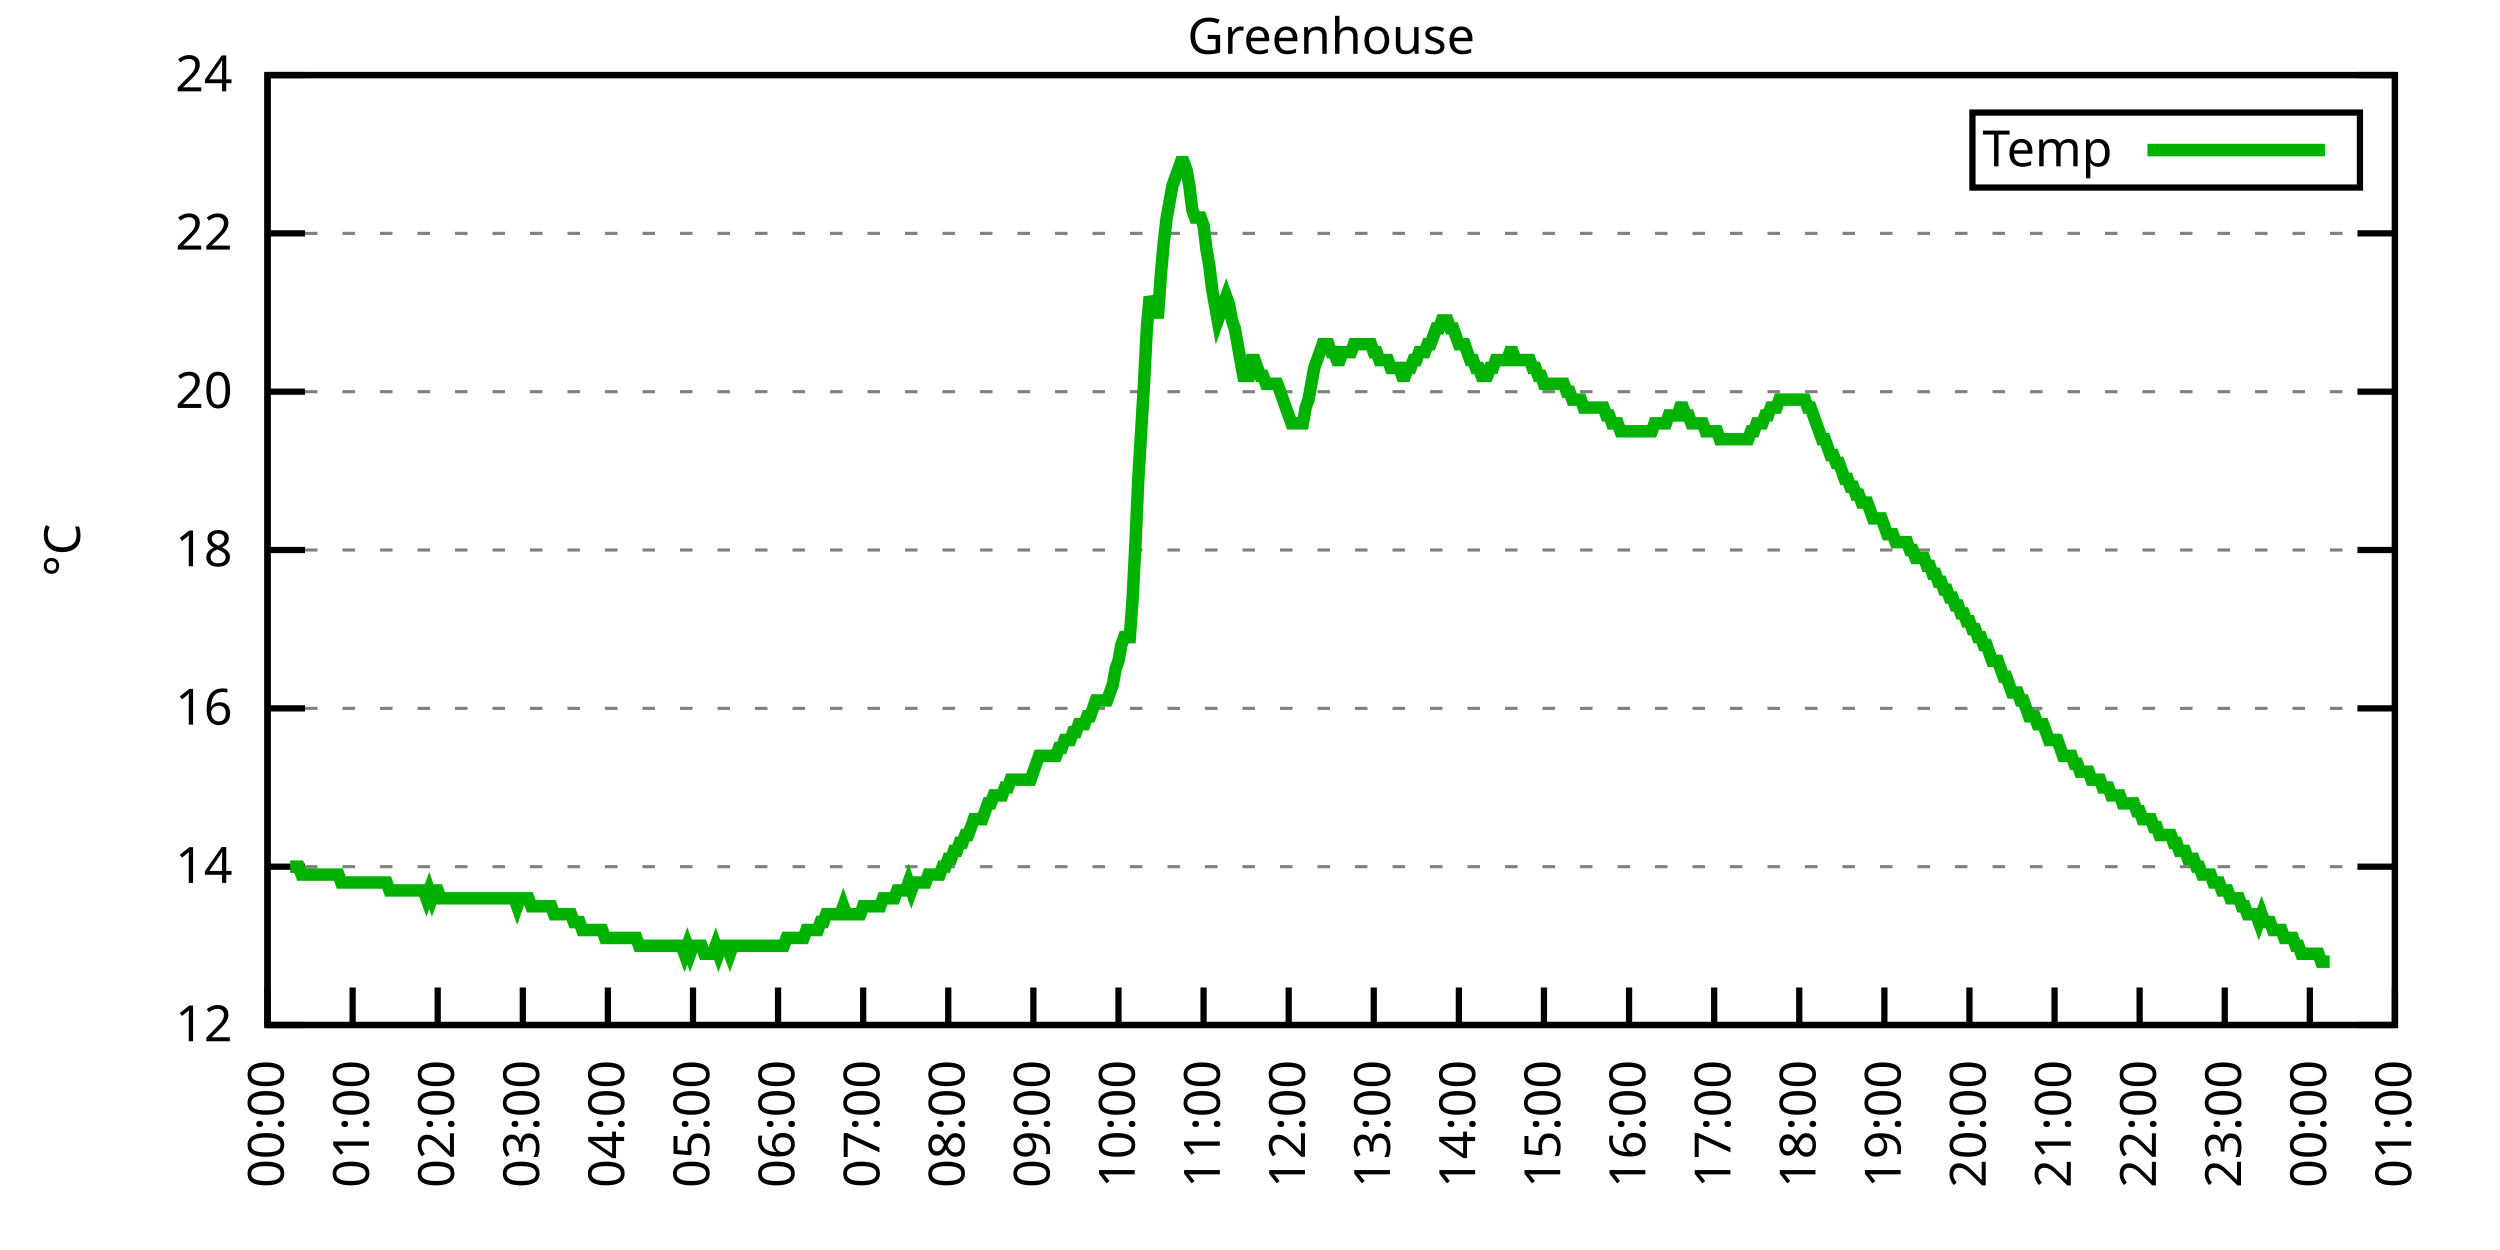
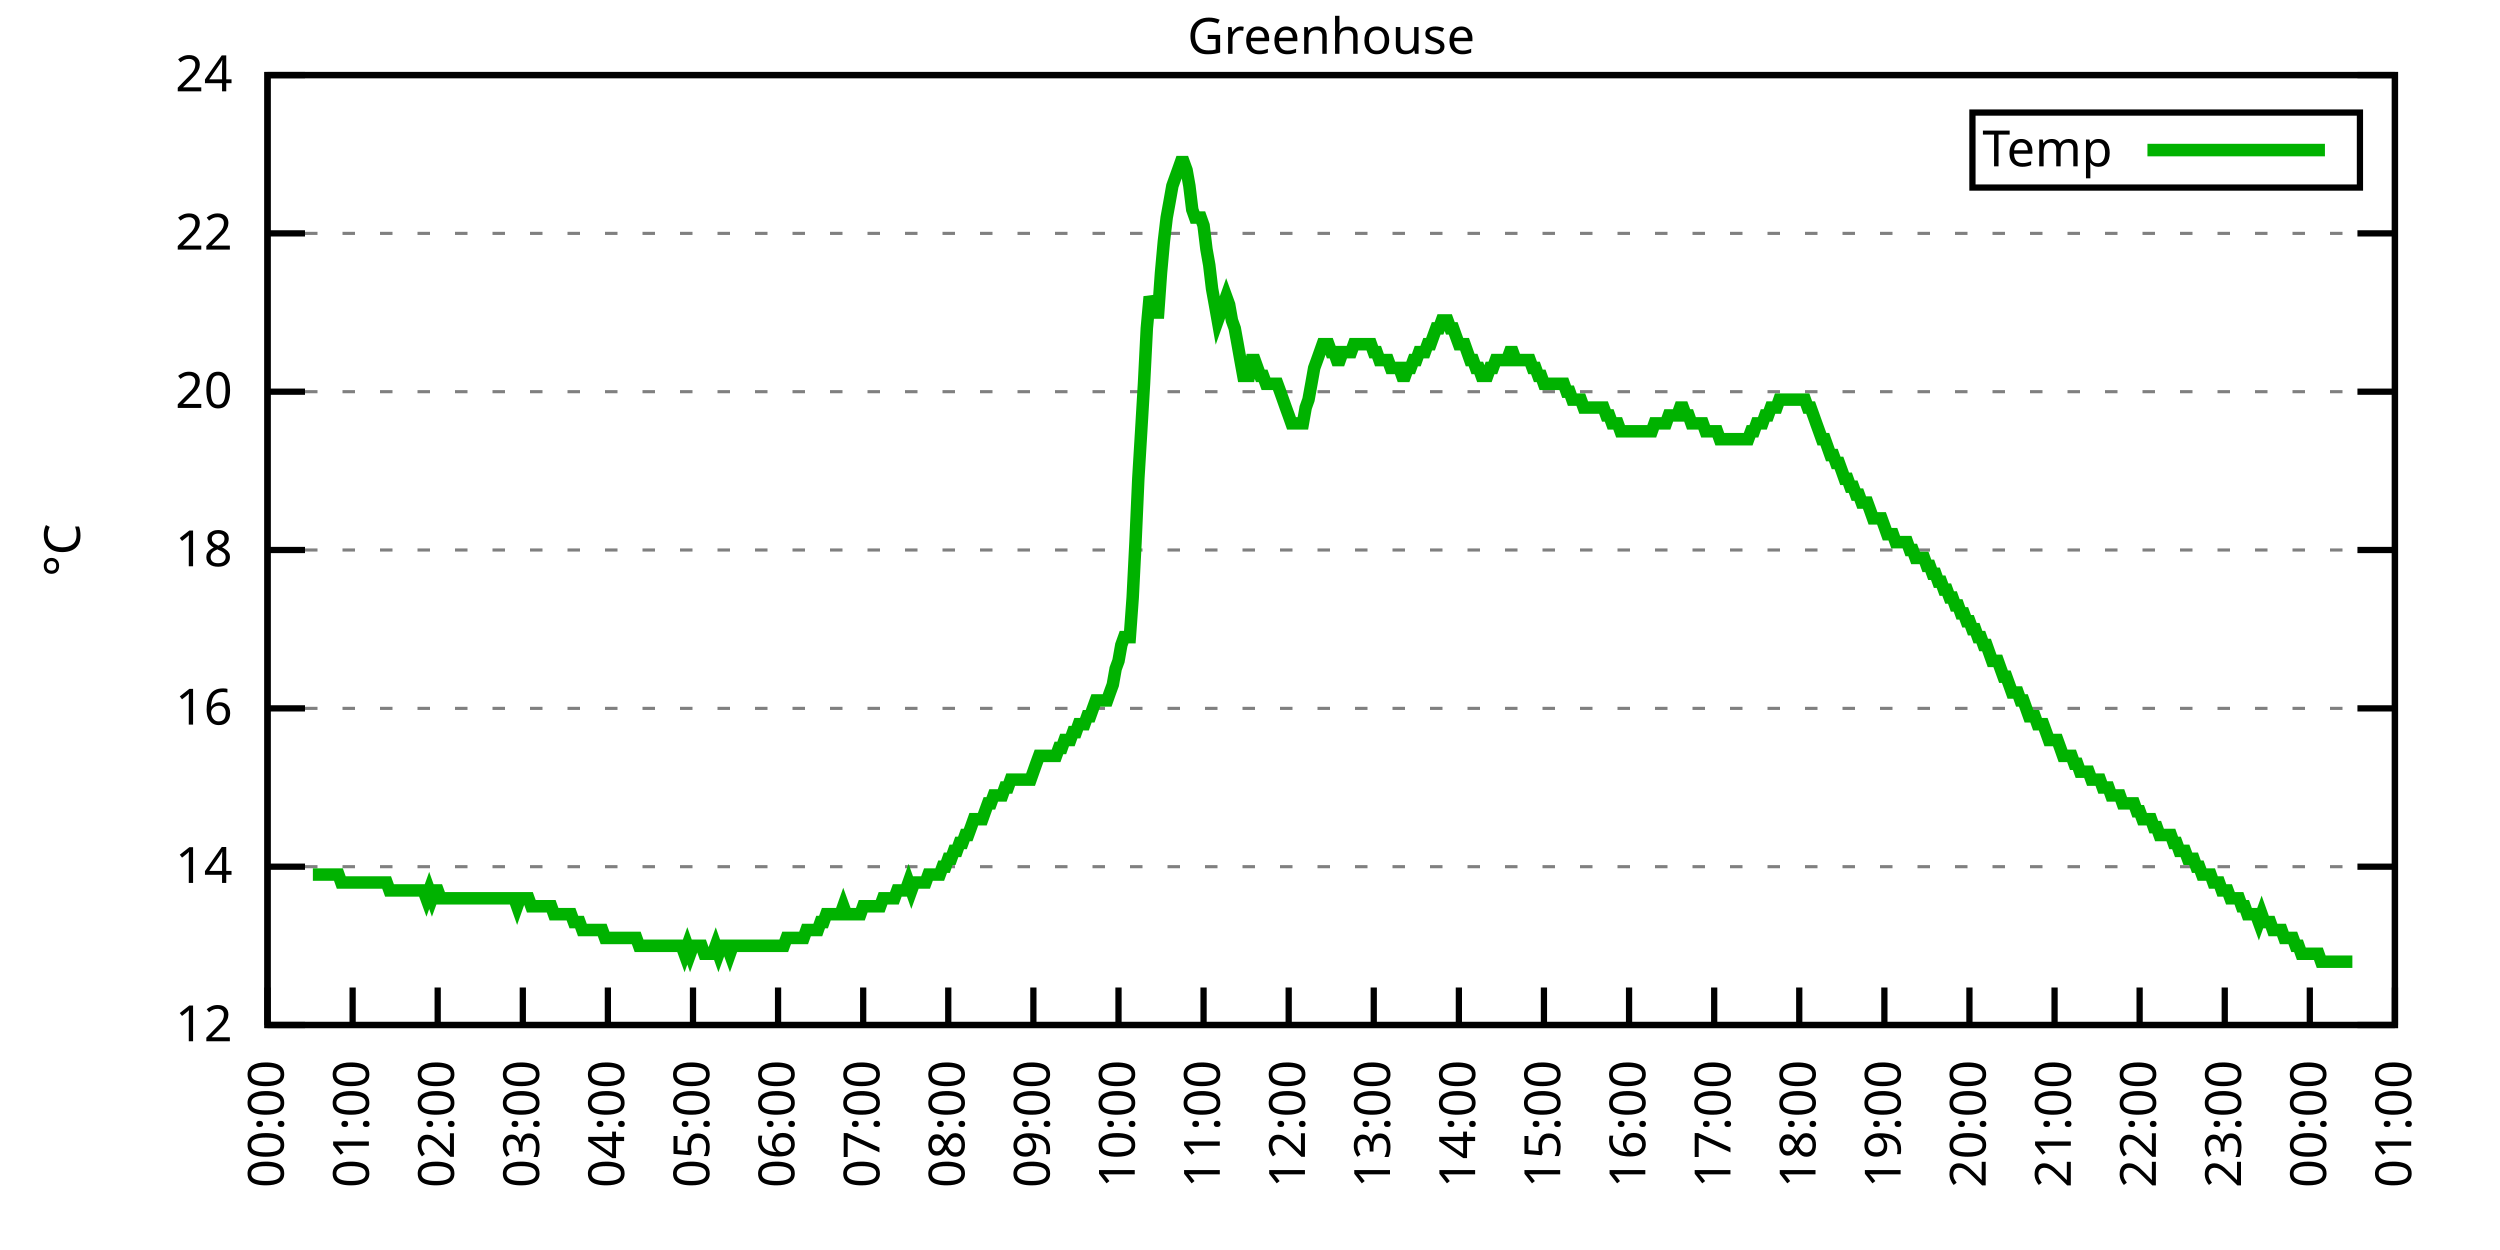
<svg xmlns="http://www.w3.org/2000/svg" xmlns:xlink="http://www.w3.org/1999/xlink" width="400" height="200" viewBox="0 0 400 200">
  <g id="gnuplot_canvas">
    <rect x="0" y="0" width="400" height="200" fill="none" />
    <defs>
      <circle id="gpDot" r="0.5" stroke-width="0.5" stroke="currentColor" />
      <path id="gpPt0" stroke-width="0.333" stroke="currentColor" d="M-1,0 h2 M0,-1 v2" />
      <path id="gpPt1" stroke-width="0.333" stroke="currentColor" d="M-1,-1 L1,1 M1,-1 L-1,1" />
      <path id="gpPt2" stroke-width="0.333" stroke="currentColor" d="M-1,0 L1,0 M0,-1 L0,1 M-1,-1 L1,1 M-1,1 L1,-1" />
      <rect id="gpPt3" stroke-width="0.333" stroke="currentColor" x="-1" y="-1" width="2" height="2" />
      <rect id="gpPt4" stroke-width="0.333" stroke="currentColor" fill="currentColor" x="-1" y="-1" width="2" height="2" />
      <circle id="gpPt5" stroke-width="0.333" stroke="currentColor" cx="0" cy="0" r="1" />
      <use xlink:href="#gpPt5" id="gpPt6" fill="currentColor" stroke="none" />
      <path id="gpPt7" stroke-width="0.333" stroke="currentColor" d="M0,-1.33 L-1.33,0.67 L1.33,0.67 z" />
      <use xlink:href="#gpPt7" id="gpPt8" fill="currentColor" stroke="none" />
      <use xlink:href="#gpPt7" id="gpPt9" stroke="currentColor" transform="rotate(180)" />
      <use xlink:href="#gpPt9" id="gpPt10" fill="currentColor" stroke="none" />
      <use xlink:href="#gpPt3" id="gpPt11" stroke="currentColor" transform="rotate(45)" />
      <use xlink:href="#gpPt11" id="gpPt12" fill="currentColor" stroke="none" />
      <path id="gpPt13" stroke-width="0.333" stroke="currentColor" d="M0,1.330 L1.265,0.411 L0.782,-1.067 L-0.782,-1.076 L-1.265,0.411 z" />
      <use xlink:href="#gpPt13" id="gpPt14" fill="currentColor" stroke="none" />
      <filter id="textbox" filterUnits="objectBoundingBox" x="0" y="0" height="1" width="1">
        <feFlood flood-color="white" flood-opacity="1" result="bgnd" />
        <feComposite in="SourceGraphic" in2="bgnd" operator="atop" />
      </filter>
      <filter id="greybox" filterUnits="objectBoundingBox" x="0" y="0" height="1" width="1">
        <feFlood flood-color="lightgrey" flood-opacity="1" result="grey" />
        <feComposite in="SourceGraphic" in2="grey" operator="atop" />
      </filter>
    </defs>
    <g fill="none" color="white" stroke="currentColor" stroke-width="1.00" stroke-linecap="butt" stroke-linejoin="miter">
</g>
    <g fill="none" color="black" stroke="currentColor" stroke-width="1.00" stroke-linecap="butt" stroke-linejoin="miter">
      <g stroke="none" shape-rendering="crispEdges">
        <polygon fill="rgb(255, 255, 255)" points="42.80,164.00 383.18,164.00 383.18,12.02 42.80,12.02 " />
      </g>
    </g>
    <g fill="none" color="black" stroke="currentColor" stroke-width="1.00" stroke-linecap="butt" stroke-linejoin="miter">
</g>
    <g fill="none" color="black" stroke="black" stroke-width="0.50" stroke-linecap="butt" stroke-linejoin="miter">
</g>
    <g fill="none" color="gray" stroke="currentColor" stroke-width="0.50" stroke-linecap="butt" stroke-linejoin="miter">
      <path stroke="gray" stroke-dasharray="2,4" class="gridline" d="M42.80,164.00 L383.19,164.00  " />
    </g>
    <g fill="none" color="gray" stroke="gray" stroke-width="1.00" stroke-linecap="butt" stroke-linejoin="miter">
</g>
    <g fill="none" color="black" stroke="currentColor" stroke-width="1.00" stroke-linecap="butt" stroke-linejoin="miter">
      <path stroke="black" d="M42.80,164.00 L48.80,164.00 M383.19,164.00 L377.19,164.00  " />
      <g transform="translate(37.20,166.60)" stroke="none" fill="black" font-family="Sans" font-size="8.00" text-anchor="end">
        <text>
          <tspan font-family="Sans"> 12</tspan>
        </text>
      </g>
    </g>
    <g fill="none" color="black" stroke="currentColor" stroke-width="1.00" stroke-linecap="butt" stroke-linejoin="miter">
</g>
    <g fill="none" color="black" stroke="black" stroke-width="0.50" stroke-linecap="butt" stroke-linejoin="miter">
</g>
    <g fill="none" color="gray" stroke="currentColor" stroke-width="0.50" stroke-linecap="butt" stroke-linejoin="miter">
      <path stroke="gray" stroke-dasharray="2,4" class="gridline" d="M42.80,138.67 L383.19,138.67  " />
    </g>
    <g fill="none" color="gray" stroke="gray" stroke-width="1.00" stroke-linecap="butt" stroke-linejoin="miter">
</g>
    <g fill="none" color="black" stroke="currentColor" stroke-width="1.00" stroke-linecap="butt" stroke-linejoin="miter">
      <path stroke="black" d="M42.80,138.67 L48.80,138.67 M383.19,138.67 L377.19,138.67  " />
      <g transform="translate(37.20,141.27)" stroke="none" fill="black" font-family="Sans" font-size="8.00" text-anchor="end">
        <text>
          <tspan font-family="Sans"> 14</tspan>
        </text>
      </g>
    </g>
    <g fill="none" color="black" stroke="currentColor" stroke-width="1.00" stroke-linecap="butt" stroke-linejoin="miter">
</g>
    <g fill="none" color="black" stroke="black" stroke-width="0.50" stroke-linecap="butt" stroke-linejoin="miter">
</g>
    <g fill="none" color="gray" stroke="currentColor" stroke-width="0.50" stroke-linecap="butt" stroke-linejoin="miter">
      <path stroke="gray" stroke-dasharray="2,4" class="gridline" d="M42.80,113.34 L383.19,113.34  " />
    </g>
    <g fill="none" color="gray" stroke="gray" stroke-width="1.00" stroke-linecap="butt" stroke-linejoin="miter">
</g>
    <g fill="none" color="black" stroke="currentColor" stroke-width="1.00" stroke-linecap="butt" stroke-linejoin="miter">
      <path stroke="black" d="M42.80,113.34 L48.80,113.34 M383.19,113.34 L377.19,113.34  " />
      <g transform="translate(37.20,115.94)" stroke="none" fill="black" font-family="Sans" font-size="8.00" text-anchor="end">
        <text>
          <tspan font-family="Sans"> 16</tspan>
        </text>
      </g>
    </g>
    <g fill="none" color="black" stroke="currentColor" stroke-width="1.00" stroke-linecap="butt" stroke-linejoin="miter">
</g>
    <g fill="none" color="black" stroke="black" stroke-width="0.50" stroke-linecap="butt" stroke-linejoin="miter">
</g>
    <g fill="none" color="gray" stroke="currentColor" stroke-width="0.50" stroke-linecap="butt" stroke-linejoin="miter">
      <path stroke="gray" stroke-dasharray="2,4" class="gridline" d="M42.80,88.00 L383.19,88.00  " />
    </g>
    <g fill="none" color="gray" stroke="gray" stroke-width="1.00" stroke-linecap="butt" stroke-linejoin="miter">
</g>
    <g fill="none" color="black" stroke="currentColor" stroke-width="1.00" stroke-linecap="butt" stroke-linejoin="miter">
      <path stroke="black" d="M42.80,88.00 L48.80,88.00 M383.19,88.00 L377.19,88.00  " />
      <g transform="translate(37.20,90.60)" stroke="none" fill="black" font-family="Sans" font-size="8.00" text-anchor="end">
        <text>
          <tspan font-family="Sans"> 18</tspan>
        </text>
      </g>
    </g>
    <g fill="none" color="black" stroke="currentColor" stroke-width="1.00" stroke-linecap="butt" stroke-linejoin="miter">
</g>
    <g fill="none" color="black" stroke="black" stroke-width="0.50" stroke-linecap="butt" stroke-linejoin="miter">
</g>
    <g fill="none" color="gray" stroke="currentColor" stroke-width="0.50" stroke-linecap="butt" stroke-linejoin="miter">
      <path stroke="gray" stroke-dasharray="2,4" class="gridline" d="M42.80,62.67 L383.19,62.67  " />
    </g>
    <g fill="none" color="gray" stroke="gray" stroke-width="1.00" stroke-linecap="butt" stroke-linejoin="miter">
</g>
    <g fill="none" color="black" stroke="currentColor" stroke-width="1.00" stroke-linecap="butt" stroke-linejoin="miter">
      <path stroke="black" d="M42.80,62.67 L48.80,62.67 M383.19,62.67 L377.19,62.67  " />
      <g transform="translate(37.20,65.27)" stroke="none" fill="black" font-family="Sans" font-size="8.00" text-anchor="end">
        <text>
          <tspan font-family="Sans"> 20</tspan>
        </text>
      </g>
    </g>
    <g fill="none" color="black" stroke="currentColor" stroke-width="1.00" stroke-linecap="butt" stroke-linejoin="miter">
</g>
    <g fill="none" color="black" stroke="black" stroke-width="0.50" stroke-linecap="butt" stroke-linejoin="miter">
</g>
    <g fill="none" color="gray" stroke="currentColor" stroke-width="0.50" stroke-linecap="butt" stroke-linejoin="miter">
      <path stroke="gray" stroke-dasharray="2,4" class="gridline" d="M42.80,37.34 L383.19,37.34  " />
    </g>
    <g fill="none" color="gray" stroke="gray" stroke-width="1.00" stroke-linecap="butt" stroke-linejoin="miter">
</g>
    <g fill="none" color="black" stroke="currentColor" stroke-width="1.00" stroke-linecap="butt" stroke-linejoin="miter">
      <path stroke="black" d="M42.80,37.34 L48.80,37.34 M383.19,37.34 L377.19,37.34  " />
      <g transform="translate(37.20,39.94)" stroke="none" fill="black" font-family="Sans" font-size="8.00" text-anchor="end">
        <text>
          <tspan font-family="Sans"> 22</tspan>
        </text>
      </g>
    </g>
    <g fill="none" color="black" stroke="currentColor" stroke-width="1.00" stroke-linecap="butt" stroke-linejoin="miter">
</g>
    <g fill="none" color="black" stroke="black" stroke-width="0.50" stroke-linecap="butt" stroke-linejoin="miter">
</g>
    <g fill="none" color="gray" stroke="currentColor" stroke-width="0.50" stroke-linecap="butt" stroke-linejoin="miter">
      <path stroke="gray" stroke-dasharray="2,4" class="gridline" d="M42.80,12.01 L383.19,12.01  " />
    </g>
    <g fill="none" color="gray" stroke="gray" stroke-width="1.00" stroke-linecap="butt" stroke-linejoin="miter">
</g>
    <g fill="none" color="black" stroke="currentColor" stroke-width="1.00" stroke-linecap="butt" stroke-linejoin="miter">
      <path stroke="black" d="M42.80,12.01 L48.80,12.01 M383.19,12.01 L377.19,12.01  " />
      <g transform="translate(37.20,14.61)" stroke="none" fill="black" font-family="Sans" font-size="8.00" text-anchor="end">
        <text>
          <tspan font-family="Sans"> 24</tspan>
        </text>
      </g>
    </g>
    <g fill="none" color="black" stroke="currentColor" stroke-width="1.00" stroke-linecap="butt" stroke-linejoin="miter">
      <path stroke="black" d="M42.80,164.00 L42.80,158.00  " />
      <g transform="translate(45.40,169.60) rotate(270.00)" stroke="none" fill="black" font-family="Sans" font-size="8.00" text-anchor="end">
        <text>
          <tspan font-family="Sans">00:00</tspan>
        </text>
      </g>
    </g>
    <g fill="none" color="black" stroke="currentColor" stroke-width="1.00" stroke-linecap="butt" stroke-linejoin="miter">
      <path stroke="black" d="M56.42,164.00 L56.42,158.00  " />
      <g transform="translate(59.02,169.60) rotate(270.00)" stroke="none" fill="black" font-family="Sans" font-size="8.00" text-anchor="end">
        <text>
          <tspan font-family="Sans">01:00</tspan>
        </text>
      </g>
    </g>
    <g fill="none" color="black" stroke="currentColor" stroke-width="1.00" stroke-linecap="butt" stroke-linejoin="miter">
      <path stroke="black" d="M70.03,164.00 L70.03,158.00  " />
      <g transform="translate(72.63,169.60) rotate(270.00)" stroke="none" fill="black" font-family="Sans" font-size="8.00" text-anchor="end">
        <text>
          <tspan font-family="Sans">02:00</tspan>
        </text>
      </g>
    </g>
    <g fill="none" color="black" stroke="currentColor" stroke-width="1.00" stroke-linecap="butt" stroke-linejoin="miter">
      <path stroke="black" d="M83.65,164.00 L83.65,158.00  " />
      <g transform="translate(86.25,169.60) rotate(270.00)" stroke="none" fill="black" font-family="Sans" font-size="8.00" text-anchor="end">
        <text>
          <tspan font-family="Sans">03:00</tspan>
        </text>
      </g>
    </g>
    <g fill="none" color="black" stroke="currentColor" stroke-width="1.00" stroke-linecap="butt" stroke-linejoin="miter">
      <path stroke="black" d="M97.26,164.00 L97.26,158.00  " />
      <g transform="translate(99.86,169.60) rotate(270.00)" stroke="none" fill="black" font-family="Sans" font-size="8.00" text-anchor="end">
        <text>
          <tspan font-family="Sans">04:00</tspan>
        </text>
      </g>
    </g>
    <g fill="none" color="black" stroke="currentColor" stroke-width="1.00" stroke-linecap="butt" stroke-linejoin="miter">
      <path stroke="black" d="M110.88,164.00 L110.88,158.00  " />
      <g transform="translate(113.48,169.60) rotate(270.00)" stroke="none" fill="black" font-family="Sans" font-size="8.00" text-anchor="end">
        <text>
          <tspan font-family="Sans">05:00</tspan>
        </text>
      </g>
    </g>
    <g fill="none" color="black" stroke="currentColor" stroke-width="1.00" stroke-linecap="butt" stroke-linejoin="miter">
      <path stroke="black" d="M124.49,164.00 L124.49,158.00  " />
      <g transform="translate(127.09,169.60) rotate(270.00)" stroke="none" fill="black" font-family="Sans" font-size="8.00" text-anchor="end">
        <text>
          <tspan font-family="Sans">06:00</tspan>
        </text>
      </g>
    </g>
    <g fill="none" color="black" stroke="currentColor" stroke-width="1.00" stroke-linecap="butt" stroke-linejoin="miter">
      <path stroke="black" d="M138.11,164.00 L138.11,158.00  " />
      <g transform="translate(140.71,169.60) rotate(270.00)" stroke="none" fill="black" font-family="Sans" font-size="8.00" text-anchor="end">
        <text>
          <tspan font-family="Sans">07:00</tspan>
        </text>
      </g>
    </g>
    <g fill="none" color="black" stroke="currentColor" stroke-width="1.00" stroke-linecap="butt" stroke-linejoin="miter">
      <path stroke="black" d="M151.72,164.00 L151.72,158.00  " />
      <g transform="translate(154.32,169.60) rotate(270.00)" stroke="none" fill="black" font-family="Sans" font-size="8.00" text-anchor="end">
        <text>
          <tspan font-family="Sans">08:00</tspan>
        </text>
      </g>
    </g>
    <g fill="none" color="black" stroke="currentColor" stroke-width="1.00" stroke-linecap="butt" stroke-linejoin="miter">
      <path stroke="black" d="M165.34,164.00 L165.34,158.00  " />
      <g transform="translate(167.94,169.60) rotate(270.00)" stroke="none" fill="black" font-family="Sans" font-size="8.00" text-anchor="end">
        <text>
          <tspan font-family="Sans">09:00</tspan>
        </text>
      </g>
    </g>
    <g fill="none" color="black" stroke="currentColor" stroke-width="1.00" stroke-linecap="butt" stroke-linejoin="miter">
      <path stroke="black" d="M178.96,164.00 L178.96,158.00  " />
      <g transform="translate(181.56,169.60) rotate(270.00)" stroke="none" fill="black" font-family="Sans" font-size="8.00" text-anchor="end">
        <text>
          <tspan font-family="Sans">10:00</tspan>
        </text>
      </g>
    </g>
    <g fill="none" color="black" stroke="currentColor" stroke-width="1.00" stroke-linecap="butt" stroke-linejoin="miter">
      <path stroke="black" d="M192.57,164.00 L192.57,158.00  " />
      <g transform="translate(195.17,169.60) rotate(270.00)" stroke="none" fill="black" font-family="Sans" font-size="8.00" text-anchor="end">
        <text>
          <tspan font-family="Sans">11:00</tspan>
        </text>
      </g>
    </g>
    <g fill="none" color="black" stroke="currentColor" stroke-width="1.00" stroke-linecap="butt" stroke-linejoin="miter">
      <path stroke="black" d="M206.19,164.00 L206.19,158.00  " />
      <g transform="translate(208.79,169.60) rotate(270.00)" stroke="none" fill="black" font-family="Sans" font-size="8.00" text-anchor="end">
        <text>
          <tspan font-family="Sans">12:00</tspan>
        </text>
      </g>
    </g>
    <g fill="none" color="black" stroke="currentColor" stroke-width="1.00" stroke-linecap="butt" stroke-linejoin="miter">
      <path stroke="black" d="M219.80,164.00 L219.80,158.00  " />
      <g transform="translate(222.40,169.60) rotate(270.00)" stroke="none" fill="black" font-family="Sans" font-size="8.00" text-anchor="end">
        <text>
          <tspan font-family="Sans">13:00</tspan>
        </text>
      </g>
    </g>
    <g fill="none" color="black" stroke="currentColor" stroke-width="1.00" stroke-linecap="butt" stroke-linejoin="miter">
      <path stroke="black" d="M233.42,164.00 L233.42,158.00  " />
      <g transform="translate(236.02,169.60) rotate(270.00)" stroke="none" fill="black" font-family="Sans" font-size="8.00" text-anchor="end">
        <text>
          <tspan font-family="Sans">14:00</tspan>
        </text>
      </g>
    </g>
    <g fill="none" color="black" stroke="currentColor" stroke-width="1.00" stroke-linecap="butt" stroke-linejoin="miter">
      <path stroke="black" d="M247.03,164.00 L247.03,158.00  " />
      <g transform="translate(249.63,169.60) rotate(270.00)" stroke="none" fill="black" font-family="Sans" font-size="8.00" text-anchor="end">
        <text>
          <tspan font-family="Sans">15:00</tspan>
        </text>
      </g>
    </g>
    <g fill="none" color="black" stroke="currentColor" stroke-width="1.00" stroke-linecap="butt" stroke-linejoin="miter">
      <path stroke="black" d="M260.65,164.00 L260.65,158.00  " />
      <g transform="translate(263.25,169.60) rotate(270.00)" stroke="none" fill="black" font-family="Sans" font-size="8.00" text-anchor="end">
        <text>
          <tspan font-family="Sans">16:00</tspan>
        </text>
      </g>
    </g>
    <g fill="none" color="black" stroke="currentColor" stroke-width="1.00" stroke-linecap="butt" stroke-linejoin="miter">
      <path stroke="black" d="M274.27,164.00 L274.27,158.00  " />
      <g transform="translate(276.87,169.60) rotate(270.00)" stroke="none" fill="black" font-family="Sans" font-size="8.00" text-anchor="end">
        <text>
          <tspan font-family="Sans">17:00</tspan>
        </text>
      </g>
    </g>
    <g fill="none" color="black" stroke="currentColor" stroke-width="1.00" stroke-linecap="butt" stroke-linejoin="miter">
      <path stroke="black" d="M287.88,164.00 L287.88,158.00  " />
      <g transform="translate(290.48,169.60) rotate(270.00)" stroke="none" fill="black" font-family="Sans" font-size="8.00" text-anchor="end">
        <text>
          <tspan font-family="Sans">18:00</tspan>
        </text>
      </g>
    </g>
    <g fill="none" color="black" stroke="currentColor" stroke-width="1.00" stroke-linecap="butt" stroke-linejoin="miter">
      <path stroke="black" d="M301.50,164.00 L301.50,158.00  " />
      <g transform="translate(304.10,169.60) rotate(270.00)" stroke="none" fill="black" font-family="Sans" font-size="8.00" text-anchor="end">
        <text>
          <tspan font-family="Sans">19:00</tspan>
        </text>
      </g>
    </g>
    <g fill="none" color="black" stroke="currentColor" stroke-width="1.00" stroke-linecap="butt" stroke-linejoin="miter">
      <path stroke="black" d="M315.11,164.00 L315.11,158.00  " />
      <g transform="translate(317.71,169.60) rotate(270.00)" stroke="none" fill="black" font-family="Sans" font-size="8.00" text-anchor="end">
        <text>
          <tspan font-family="Sans">20:00</tspan>
        </text>
      </g>
    </g>
    <g fill="none" color="black" stroke="currentColor" stroke-width="1.00" stroke-linecap="butt" stroke-linejoin="miter">
      <path stroke="black" d="M328.73,164.00 L328.73,158.00  " />
      <g transform="translate(331.33,169.60) rotate(270.00)" stroke="none" fill="black" font-family="Sans" font-size="8.00" text-anchor="end">
        <text>
          <tspan font-family="Sans">21:00</tspan>
        </text>
      </g>
    </g>
    <g fill="none" color="black" stroke="currentColor" stroke-width="1.00" stroke-linecap="butt" stroke-linejoin="miter">
      <path stroke="black" d="M342.34,164.00 L342.34,158.00  " />
      <g transform="translate(344.94,169.60) rotate(270.00)" stroke="none" fill="black" font-family="Sans" font-size="8.00" text-anchor="end">
        <text>
          <tspan font-family="Sans">22:00</tspan>
        </text>
      </g>
    </g>
    <g fill="none" color="black" stroke="currentColor" stroke-width="1.00" stroke-linecap="butt" stroke-linejoin="miter">
      <path stroke="black" d="M355.96,164.00 L355.96,158.00  " />
      <g transform="translate(358.56,169.60) rotate(270.00)" stroke="none" fill="black" font-family="Sans" font-size="8.00" text-anchor="end">
        <text>
          <tspan font-family="Sans">23:00</tspan>
        </text>
      </g>
    </g>
    <g fill="none" color="black" stroke="currentColor" stroke-width="1.00" stroke-linecap="butt" stroke-linejoin="miter">
      <path stroke="black" d="M369.57,164.00 L369.57,158.00  " />
      <g transform="translate(372.17,169.60) rotate(270.00)" stroke="none" fill="black" font-family="Sans" font-size="8.00" text-anchor="end">
        <text>
          <tspan font-family="Sans">00:00</tspan>
        </text>
      </g>
    </g>
    <g fill="none" color="black" stroke="currentColor" stroke-width="1.00" stroke-linecap="butt" stroke-linejoin="miter">
      <path stroke="black" d="M383.19,164.00 L383.19,158.00  " />
      <g transform="translate(385.79,169.60) rotate(270.00)" stroke="none" fill="black" font-family="Sans" font-size="8.00" text-anchor="end">
        <text>
          <tspan font-family="Sans">01:00</tspan>
        </text>
      </g>
    </g>
    <g fill="none" color="black" stroke="currentColor" stroke-width="1.00" stroke-linecap="butt" stroke-linejoin="miter">
</g>
    <g fill="none" color="black" stroke="currentColor" stroke-width="1.00" stroke-linecap="butt" stroke-linejoin="miter">
      <path stroke="black" d="M42.80,12.01 L42.80,164.00 L383.19,164.00 L383.19,12.01 L42.80,12.01 Z  " />
    </g>
    <g fill="none" color="black" stroke="currentColor" stroke-width="1.00" stroke-linecap="butt" stroke-linejoin="miter">
</g>
    <g fill="none" color="black" stroke="currentColor" stroke-width="1.00" stroke-linecap="butt" stroke-linejoin="miter">
      <path stroke="black" d="M315.59,30.01 L315.59,18.01 L377.59,18.01 L377.59,30.01 L315.59,30.01 Z  " />
    </g>
    <g id="Greenhouse_plot_1">
      <g fill="none" color="white" stroke="black" stroke-width="2.00" stroke-linecap="butt" stroke-linejoin="miter">
</g>
      <g fill="none" color="black" stroke="currentColor" stroke-width="2.00" stroke-linecap="butt" stroke-linejoin="miter">
        <g transform="translate(337.99,26.61)" stroke="none" fill="black" font-family="Sans" font-size="8.00" text-anchor="end">
          <text>
            <tspan font-family="Sans">Temp</tspan>
          </text>
        </g>
      </g>
      <g fill="none" color="black" stroke="currentColor" stroke-width="2.00" stroke-linecap="butt" stroke-linejoin="miter">
-         <path stroke="rgb(  0, 178,   0)" d="M343.59,24.01 L371.99,24.01 M46.43,138.67 L46.88,138.67 L47.34,138.67 L47.79,138.67 L48.25,139.93 L48.70,139.93   L49.15,139.93 L49.61,139.93 L50.06,139.93 L50.52,139.93 L50.97,139.93 L51.42,139.93 L51.88,139.93 L52.33,139.93   L52.78,139.93 L53.24,139.93 L53.69,139.93 L54.15,139.93 L54.60,141.20 L55.05,141.20 L55.51,141.20 L55.96,141.20   L56.42,141.20 L56.87,141.20 L57.32,141.20 L57.78,141.20 L58.23,141.20 L58.68,141.20 L59.14,141.20 L59.59,141.20   L60.05,141.20 L60.50,141.20 L60.95,141.20 L61.41,141.20 L61.86,141.20 L62.32,142.47 L62.77,142.47 L63.22,142.47   L63.68,142.47 L64.13,142.47 L64.58,142.47 L65.04,142.47 L65.49,142.47 L65.95,142.47 L66.40,142.47 L66.85,142.47   L67.31,142.47 L67.76,142.47 L68.22,143.73 L68.67,142.47 L69.12,143.73 L69.58,142.47 L70.03,142.47 L70.49,143.73   L70.94,143.73 L71.39,143.73 L71.85,143.73 L72.30,143.73 L72.75,143.73 L73.21,143.73 L73.66,143.73 L74.12,143.73   L74.57,143.73 L75.02,143.73 L75.48,143.73 L75.93,143.73 L76.39,143.73 L76.84,143.73 L77.29,143.73 L77.75,143.73   L78.20,143.73 L78.65,143.73 L79.11,143.73 L79.56,143.73 L80.02,143.73 L80.47,143.73 L80.92,143.73 L81.38,143.73   L81.83,143.73 L82.29,143.73 L82.74,145.00 L83.19,143.73 L83.65,143.73 L84.10,143.73 L84.55,143.73 L85.01,145.00   L85.46,145.00 L85.92,145.00 L86.37,145.00 L86.82,145.00 L87.28,145.00 L87.73,145.00 L88.19,145.00 L88.64,146.27   L89.09,146.27 L89.55,146.27 L90.00,146.27 L90.45,146.27 L90.91,146.27 L91.36,146.27 L91.82,147.53 L92.27,147.53   L92.72,147.53 L93.18,148.80 L93.63,148.80 L94.09,148.80 L94.54,148.80 L94.99,148.80 L95.45,148.80 L95.90,148.80   L96.35,148.80 L96.81,150.07 L97.26,150.07 L97.72,150.07 L98.17,150.07 L98.62,150.07 L99.08,150.07 L99.53,150.07   L99.99,150.07 L100.44,150.07 L100.89,150.07 L101.35,150.07 L101.80,150.07 L102.25,151.33 L102.71,151.33 L103.16,151.33   L103.62,151.33 L104.07,151.33 L104.52,151.33 L104.98,151.33 L105.43,151.33 L105.89,151.33 L106.34,151.33 L106.79,151.33   L107.25,151.33 L107.70,151.33 L108.15,151.33 L108.61,151.33 L109.06,151.33 L109.52,152.60 L109.97,151.33 L110.42,152.60   L110.88,151.33 L111.33,151.33 L111.79,151.33 L112.24,151.33 L112.69,152.60 L113.15,152.60 L113.60,152.60 L114.05,152.60   L114.51,151.33 L114.96,152.60 L115.42,151.33 L115.87,151.33 L116.32,151.33 L116.78,152.60 L117.23,151.33 L117.69,151.33   L118.14,151.33 L118.59,151.33 L119.05,151.33 L119.50,151.33 L119.96,151.33 L120.41,151.33 L120.86,151.33 L121.32,151.33   L121.77,151.33 L122.22,151.33 L122.68,151.33 L123.13,151.33 L123.59,151.33 L124.04,151.33 L124.49,151.33 L124.95,151.33   L125.40,151.33 L125.86,150.07 L126.31,150.07 L126.76,150.07 L127.22,150.07 L127.67,150.07 L128.12,150.07 L128.58,150.07   L129.03,148.80 L129.49,148.80 L129.94,148.80 L130.39,148.80 L130.85,148.80 L131.30,147.53 L131.76,147.53 L132.21,146.27   L132.66,146.27 L133.12,146.27 L133.57,146.27 L134.02,146.27 L134.48,146.27 L134.93,145.00 L135.39,146.27 L135.84,146.27   L136.29,146.27 L136.75,146.27 L137.20,146.27 L137.66,146.27 L138.11,145.00 L138.56,145.00 L139.02,145.00 L139.47,145.00   L139.92,145.00 L140.38,145.00 L140.83,145.00 L141.29,143.73 L141.74,143.73 L142.19,143.73 L142.65,143.73 L143.10,143.73   L143.56,142.47 L144.01,142.47 L144.46,142.47 L144.92,142.47 L145.37,141.20 L145.82,142.47 L146.28,141.20 L146.73,141.20   L147.19,141.20 L147.64,141.20 L148.09,141.20 L148.55,139.93 L149.00,139.93 L149.46,139.93 L149.91,139.93 L150.36,139.93   L150.82,138.67 L151.27,138.67 L151.72,137.40 L152.18,137.40 L152.63,136.14 L153.09,136.14 L153.54,134.87 L153.99,134.87   L154.45,133.60 L154.90,133.60 L155.36,132.34 L155.81,131.07 L156.26,131.07 L156.72,131.07 L157.17,131.07 L157.62,129.80   L158.08,128.54 L158.53,128.54 L158.99,127.27 L159.44,127.27 L159.89,127.27 L160.35,127.27 L160.80,126.00 L161.26,126.00   L161.71,124.74 L162.16,124.74 L162.62,124.74 L163.07,124.74 L163.52,124.74 L163.98,124.74 L164.43,124.74 L164.89,124.74   L165.34,123.47 L165.79,122.20 L166.25,120.94 L166.70,120.94 L167.16,120.94 L167.61,120.94 L168.06,120.94 L168.52,120.94   L168.97,120.94 L169.43,119.67 L169.88,119.67 L170.33,118.40 L170.79,118.40 L171.24,118.40 L171.69,117.14 L172.15,117.14   L172.60,115.87 L173.06,115.87 L173.51,115.87 L173.96,114.60 L174.42,114.60 L174.87,113.34 L175.33,112.07 L175.78,112.07   L176.23,112.07 L176.69,112.07 L177.14,112.07 L177.59,110.80 L178.05,109.54 L178.50,107.00 L178.96,105.74 L179.41,103.20   L179.86,101.94 L180.32,101.94 L180.77,101.94 L181.23,95.60 L181.68,86.74 L182.13,76.61 L182.59,69.01 L183.04,61.41   L183.49,52.54 L183.95,47.47 L184.40,48.74 L184.86,50.01 L185.31,50.01 L185.76,43.67 L186.22,38.61 L186.67,34.81   L187.13,32.28 L187.58,29.74 L188.03,28.48 L188.49,27.21 L188.94,25.94 L189.39,25.94 L189.85,27.21 L190.30,29.74   L190.76,33.54 L191.21,34.81 L191.66,34.81 L192.12,34.81 L192.57,36.08 L193.03,39.87 L193.48,42.41 L193.93,46.21   L194.39,48.74 L194.84,51.27 L195.29,50.01 L195.75,48.74 L196.20,47.47 L196.66,48.74 L197.11,51.27 L197.56,52.54   L198.02,55.07 L198.47,57.61 L198.93,60.14 L199.38,60.14 L199.83,60.14 L200.29,57.61 L200.74,57.61 L201.19,58.87   L201.65,60.14 L202.10,60.14 L202.56,61.41 L203.01,61.41 L203.46,61.41 L203.92,61.41 L204.37,61.41 L204.83,62.67   L205.28,63.94 L205.73,65.21 L206.19,66.47 L206.64,67.74 L207.09,67.74 L207.55,67.74 L208.00,67.74 L208.46,67.74   L208.91,65.21 L209.36,63.94 L209.82,61.41 L210.27,58.87 L210.73,57.61 L211.18,56.34 L211.63,55.07 L212.09,55.07   L212.54,55.07 L213.00,56.34 L213.45,56.34 L213.90,57.61 L214.36,57.61 L214.81,56.34 L215.26,56.34 L215.72,56.34   L216.17,56.34 L216.63,55.07 L217.08,55.07 L217.53,55.07 L217.99,55.07 L218.44,55.07 L218.90,55.07 L219.35,55.07   L219.80,56.34 L220.26,56.34 L220.71,57.61 L221.16,57.61 L221.62,57.61 L222.07,57.61 L222.53,58.87 L222.98,58.87   L223.43,58.87 L223.89,58.87 L224.34,60.14 L224.80,60.14 L225.25,58.87 L225.70,58.87 L226.16,57.61 L226.61,57.61   L227.06,56.34 L227.52,56.34 L227.97,56.34 L228.43,55.07 L228.88,55.07 L229.33,53.81 L229.79,52.54 L230.24,52.54   L230.70,51.27 L231.15,51.27 L231.60,51.27 L232.06,52.54 L232.51,52.54 L232.96,53.81 L233.42,55.07 L233.87,55.07   L234.33,55.07 L234.78,56.34 L235.23,57.61 L235.69,57.61 L236.14,58.87 L236.60,58.87 L237.05,60.14 L237.50,60.14   L237.96,60.14 L238.41,58.87 L238.86,58.87 L239.32,57.61 L239.77,57.61 L240.23,57.61 L240.68,57.61 L241.13,57.61   L241.59,56.34 L242.04,56.34 L242.50,57.61 L242.95,57.61 L243.40,57.61 L243.86,57.61 L244.31,57.61 L244.76,57.61   L245.22,58.87 L245.67,58.87 L246.13,60.14 L246.58,60.14 L247.03,61.41 L247.49,61.41 L247.94,61.41 L248.40,61.41   L248.85,61.41 L249.30,61.41 L249.76,61.41 L250.21,61.41 L250.66,62.67 L251.12,62.67 L251.57,63.94 L252.03,63.94   L252.48,63.94 L252.93,63.94 L253.39,65.21 L253.84,65.21 L254.30,65.21 L254.75,65.21 L255.20,65.21 L255.66,65.21   L256.11,65.21 L256.56,65.21 L257.02,66.47 L257.47,66.47 L257.93,67.74 L258.38,67.74 L258.83,67.74 L259.29,69.01   L259.74,69.01 L260.20,69.01 L260.65,69.01 L261.10,69.01 L261.56,69.01 L262.01,69.01 L262.47,69.01 L262.92,69.01   L263.37,69.01 L263.83,69.01 L264.28,69.01 L264.73,67.74 L265.19,67.74 L265.64,67.74 L266.10,67.74 L266.55,67.74   L267.00,66.47 L267.46,66.47 L267.91,66.47 L268.37,66.47 L268.82,65.21 L269.27,65.21 L269.73,66.47 L270.18,66.47   L270.63,67.74 L271.09,67.74 L271.54,67.74 L272.00,67.74 L272.45,67.74 L272.90,69.01 L273.36,69.01 L273.81,69.01   L274.27,69.01 L274.72,69.01 L275.17,70.27 L275.63,70.27 L276.08,70.27 L276.53,70.27 L276.99,70.27 L277.44,70.27   L277.90,70.27 L278.35,70.27 L278.80,70.27 L279.26,70.27 L279.71,70.27 L280.17,69.01 L280.62,69.01 L281.07,67.74   L281.53,67.74 L281.98,67.74 L282.43,66.47 L282.89,66.47 L283.34,65.21 L283.80,65.21 L284.25,65.21 L284.70,63.94   L285.16,63.94 L285.61,63.94 L286.07,63.94 L286.52,63.94 L286.97,63.94 L287.43,63.94 L287.88,63.94 L288.33,63.94   L288.79,63.94 L289.24,65.21 L289.70,65.21 L290.15,66.47 L290.60,67.74 L291.06,69.01 L291.51,70.27 L291.97,70.27   L292.42,71.54 L292.87,72.81 L293.33,72.81 L293.78,74.07 L294.23,74.07 L294.69,75.34 L295.14,76.61 L295.60,76.61   L296.05,77.87 L296.50,77.87 L296.96,79.14 L297.41,79.14 L297.87,80.41 L298.32,80.41 L298.77,80.41 L299.23,81.67   L299.68,82.94 L300.13,82.94 L300.59,82.94 L301.04,82.94 L301.50,84.21 L301.95,85.47 L302.40,85.47 L302.86,85.47   L303.31,86.74 L303.77,86.74 L304.22,86.74 L304.67,86.74 L305.13,86.74 L305.58,88.00 L306.03,88.00 L306.49,89.27   L306.94,89.27 L307.40,89.27 L307.85,89.27 L308.30,90.54 L308.76,90.54 L309.21,91.80 L309.67,91.80 L310.12,93.07   L310.57,93.07 L311.03,94.34 L311.48,94.34 L311.94,95.60 L312.39,95.60 L312.84,96.87 L313.30,96.87 L313.75,98.14   L314.20,98.14 L314.66,99.40 L315.11,99.40 L315.57,100.67 L316.02,100.67 L316.47,101.94 L316.93,101.94 L317.38,103.20   L317.84,103.20 L318.29,104.47 L318.74,105.74 L319.20,105.74 L319.65,105.74 L320.10,107.00 L320.56,108.27 L321.01,108.27   L321.47,109.54 L321.92,110.80 L322.37,110.80 L322.83,110.80 L323.28,112.07 L323.74,112.07 L324.19,113.34 L324.64,114.60   L325.10,114.60 L325.55,114.60 L326.00,115.87 L326.46,115.87 L326.91,115.87 L327.37,117.14 L327.82,118.40 L328.27,118.40   L328.73,118.40 L329.18,118.40 L329.64,119.67 L330.09,120.94 L330.54,120.94 L331.00,120.94 L331.45,120.94 L331.90,122.20   L332.36,122.20 L332.81,123.47 L333.27,123.47 L333.72,123.47 L334.17,123.47 L334.63,124.74 L335.08,124.74 L335.54,124.74   L335.99,124.74 L336.44,126.00 L336.90,126.00 L337.35,126.00 L337.80,127.27 L338.26,127.27 L338.71,127.27 L339.17,127.27   L339.62,128.54 L340.07,128.54 L340.53,128.54 L340.98,128.54 L341.44,128.54 L341.89,129.80 L342.34,129.80 L342.80,131.07   L343.25,131.07 L343.70,131.07 L344.16,131.07 L344.61,132.34 L345.07,132.34 L345.52,133.60 L345.97,133.60 L346.43,133.60   L346.88,133.60 L347.34,133.60 L347.79,134.87 L348.24,134.87 L348.70,136.14 L349.15,136.14 L349.60,136.14 L350.06,137.40   L350.51,137.40 L350.97,137.40 L351.42,138.67 L351.87,138.67 L352.33,139.93 L352.78,139.93 L353.24,139.93 L353.69,139.93   L354.14,141.20 L354.60,141.20 L355.05,141.20 L355.50,142.47 L355.96,142.47 L356.41,142.47 L356.87,143.73 L357.32,143.73   L357.77,143.73 L358.23,143.73 L358.68,145.00 L359.14,145.00 L359.59,146.27 L360.04,146.27 L360.50,146.27 L360.95,146.27   L361.41,147.53 L361.86,146.27 L362.31,147.53 L362.77,147.53 L363.22,147.53 L363.67,148.80 L364.13,148.80 L364.58,148.80   L365.04,148.80 L365.49,150.07 L365.94,150.07 L366.40,150.07 L366.85,150.07 L367.31,151.33 L367.76,151.33 L368.21,152.60   L368.67,152.60 L369.12,152.60 L369.57,152.60 L370.03,152.60 L370.48,152.60 L370.94,152.60 L371.39,153.87 L371.84,153.87   L372.30,153.87 L372.75,153.87  " />
+         <path stroke="rgb(  0, 178,   0)" d="M343.59,24.01 L371.99,24.01 M50.06,139.93 L50.52,139.93 L50.97,139.93 L51.42,139.93 L51.88,139.93 L52.33,139.93   L52.78,139.93 L53.24,139.93 L53.69,139.93 L54.15,139.93 L54.60,141.20 L55.05,141.20 L55.51,141.20 L55.96,141.20   L56.42,141.20 L56.87,141.20 L57.32,141.20 L57.78,141.20 L58.23,141.20 L58.68,141.20 L59.14,141.20 L59.59,141.20   L60.05,141.20 L60.50,141.20 L60.95,141.20 L61.41,141.20 L61.86,141.20 L62.32,142.47 L62.77,142.47 L63.22,142.47   L63.68,142.47 L64.13,142.47 L64.58,142.47 L65.04,142.47 L65.49,142.47 L65.95,142.47 L66.40,142.47 L66.85,142.47   L67.31,142.47 L67.76,142.47 L68.22,143.73 L68.67,142.47 L69.12,143.73 L69.58,142.47 L70.03,142.47 L70.49,143.73   L70.94,143.73 L71.39,143.73 L71.85,143.73 L72.30,143.73 L72.75,143.73 L73.21,143.73 L73.66,143.73 L74.12,143.73   L74.57,143.73 L75.02,143.73 L75.48,143.73 L75.93,143.73 L76.39,143.73 L76.84,143.73 L77.29,143.73 L77.75,143.73   L78.20,143.73 L78.65,143.73 L79.11,143.73 L79.56,143.73 L80.02,143.73 L80.47,143.73 L80.92,143.73 L81.38,143.73   L81.83,143.73 L82.29,143.73 L82.74,145.00 L83.19,143.73 L83.65,143.73 L84.10,143.73 L84.55,143.73 L85.01,145.00   L85.46,145.00 L85.92,145.00 L86.37,145.00 L86.82,145.00 L87.28,145.00 L87.73,145.00 L88.19,145.00 L88.64,146.27   L89.09,146.27 L89.55,146.27 L90.00,146.27 L90.45,146.27 L90.91,146.27 L91.36,146.27 L91.82,147.53 L92.27,147.53   L92.72,147.53 L93.18,148.80 L93.63,148.80 L94.09,148.80 L94.54,148.80 L94.99,148.80 L95.45,148.80 L95.90,148.80   L96.35,148.80 L96.81,150.07 L97.26,150.07 L97.72,150.07 L98.17,150.07 L98.62,150.07 L99.08,150.07 L99.53,150.07   L99.99,150.07 L100.44,150.07 L100.89,150.07 L101.35,150.07 L101.80,150.07 L102.25,151.33 L102.71,151.33 L103.16,151.33   L103.62,151.33 L104.07,151.33 L104.52,151.33 L104.98,151.33 L105.43,151.33 L105.89,151.33 L106.34,151.33 L106.79,151.33   L107.25,151.33 L107.70,151.33 L108.15,151.33 L108.61,151.33 L109.06,151.33 L109.52,152.60 L109.97,151.33 L110.42,152.60   L110.88,151.33 L111.33,151.33 L111.79,151.33 L112.24,151.33 L112.69,152.60 L113.15,152.60 L113.60,152.60 L114.05,152.60   L114.51,151.33 L114.96,152.60 L115.42,151.33 L115.87,151.33 L116.32,151.33 L116.78,152.60 L117.23,151.33 L117.69,151.33   L118.14,151.33 L118.59,151.33 L119.05,151.33 L119.50,151.33 L119.96,151.33 L120.41,151.33 L120.86,151.33 L121.32,151.33   L121.77,151.33 L122.22,151.33 L122.68,151.33 L123.13,151.33 L123.59,151.33 L124.04,151.33 L124.49,151.33 L124.95,151.33   L125.40,151.33 L125.86,150.07 L126.31,150.07 L126.76,150.07 L127.22,150.07 L127.67,150.07 L128.12,150.07 L128.58,150.07   L129.03,148.80 L129.49,148.80 L129.94,148.80 L130.39,148.80 L130.85,148.80 L131.30,147.53 L131.76,147.53 L132.21,146.27   L132.66,146.27 L133.12,146.27 L133.57,146.27 L134.02,146.27 L134.48,146.27 L134.93,145.00 L135.39,146.27 L135.84,146.27   L136.29,146.27 L136.75,146.27 L137.20,146.27 L137.66,146.27 L138.11,145.00 L138.56,145.00 L139.02,145.00 L139.47,145.00   L139.92,145.00 L140.38,145.00 L140.83,145.00 L141.29,143.73 L141.74,143.73 L142.19,143.73 L142.65,143.73 L143.10,143.73   L143.56,142.47 L144.01,142.47 L144.46,142.47 L144.92,142.47 L145.37,141.20 L145.82,142.47 L146.28,141.20 L146.73,141.20   L147.19,141.20 L147.64,141.20 L148.09,141.20 L148.55,139.93 L149.00,139.93 L149.46,139.93 L149.91,139.93 L150.36,139.93   L150.82,138.67 L151.27,138.67 L151.72,137.40 L152.18,137.40 L152.63,136.14 L153.09,136.14 L153.54,134.87 L153.99,134.87   L154.45,133.60 L154.90,133.60 L155.36,132.34 L155.81,131.07 L156.26,131.07 L156.72,131.07 L157.17,131.07 L157.62,129.80   L158.08,128.54 L158.53,128.54 L158.99,127.27 L159.44,127.27 L159.89,127.27 L160.35,127.27 L160.80,126.00 L161.26,126.00   L161.71,124.74 L162.16,124.74 L162.62,124.74 L163.07,124.74 L163.52,124.74 L163.98,124.74 L164.43,124.74 L164.89,124.74   L165.34,123.47 L165.79,122.20 L166.25,120.94 L166.70,120.94 L167.16,120.94 L167.61,120.94 L168.06,120.94 L168.52,120.94   L168.97,120.94 L169.43,119.67 L169.88,119.67 L170.33,118.40 L170.79,118.40 L171.24,118.40 L171.69,117.14 L172.15,117.14   L172.60,115.87 L173.06,115.87 L173.51,115.87 L173.96,114.60 L174.42,114.60 L174.87,113.34 L175.33,112.07 L175.78,112.07   L176.23,112.07 L176.69,112.07 L177.14,112.07 L177.59,110.80 L178.05,109.54 L178.50,107.00 L178.96,105.74 L179.41,103.20   L179.86,101.94 L180.32,101.94 L180.77,101.94 L181.23,95.60 L181.68,86.74 L182.13,76.61 L182.59,69.01 L183.04,61.41   L183.49,52.54 L183.95,47.47 L184.40,48.74 L184.86,50.01 L185.31,50.01 L185.76,43.67 L186.22,38.61 L186.67,34.81   L187.13,32.28 L187.58,29.74 L188.03,28.48 L188.49,27.21 L188.94,25.94 L189.39,25.94 L189.85,27.21 L190.30,29.74   L190.76,33.54 L191.21,34.81 L191.66,34.81 L192.12,34.81 L192.57,36.08 L193.03,39.87 L193.48,42.41 L193.93,46.21   L194.39,48.74 L194.84,51.27 L195.29,50.01 L195.75,48.74 L196.20,47.47 L196.66,48.74 L197.11,51.27 L197.56,52.54   L198.02,55.07 L198.47,57.61 L198.93,60.14 L199.38,60.14 L199.83,60.14 L200.29,57.61 L200.74,57.61 L201.19,58.87   L201.65,60.14 L202.10,60.14 L202.56,61.41 L203.01,61.41 L203.46,61.41 L203.92,61.41 L204.37,61.41 L204.83,62.67   L205.28,63.94 L205.73,65.21 L206.19,66.47 L206.64,67.74 L207.09,67.74 L207.55,67.74 L208.00,67.74 L208.46,67.74   L208.91,65.21 L209.36,63.94 L209.82,61.41 L210.27,58.87 L210.73,57.61 L211.18,56.34 L211.63,55.07 L212.09,55.07   L212.54,55.07 L213.00,56.34 L213.45,56.34 L213.90,57.61 L214.36,57.61 L214.81,56.34 L215.26,56.34 L215.72,56.34   L216.17,56.34 L216.63,55.07 L217.08,55.07 L217.53,55.07 L217.99,55.07 L218.44,55.07 L218.90,55.07 L219.35,55.07   L219.80,56.34 L220.26,56.34 L220.71,57.61 L221.16,57.61 L221.62,57.61 L222.07,57.61 L222.53,58.87 L222.98,58.87   L223.43,58.87 L223.89,58.87 L224.34,60.14 L224.80,60.14 L225.25,58.87 L225.70,58.87 L226.16,57.61 L226.61,57.61   L227.06,56.34 L227.52,56.34 L227.97,56.34 L228.43,55.07 L228.88,55.07 L229.33,53.81 L229.79,52.54 L230.24,52.54   L230.70,51.27 L231.15,51.27 L231.60,51.27 L232.06,52.54 L232.51,52.54 L232.96,53.81 L233.42,55.07 L233.87,55.07   L234.33,55.07 L234.78,56.34 L235.23,57.61 L235.69,57.61 L236.14,58.87 L236.60,58.87 L237.05,60.14 L237.50,60.14   L237.96,60.14 L238.41,58.87 L238.86,58.87 L239.32,57.61 L239.77,57.61 L240.23,57.61 L240.68,57.61 L241.13,57.61   L241.59,56.34 L242.04,56.34 L242.50,57.61 L242.95,57.61 L243.40,57.61 L243.86,57.61 L244.31,57.61 L244.76,57.61   L245.22,58.87 L245.67,58.87 L246.13,60.14 L246.58,60.14 L247.03,61.41 L247.49,61.41 L247.94,61.41 L248.40,61.41   L248.85,61.41 L249.30,61.41 L249.76,61.41 L250.21,61.41 L250.66,62.67 L251.12,62.67 L251.57,63.94 L252.03,63.94   L252.48,63.94 L252.93,63.94 L253.39,65.21 L253.84,65.21 L254.30,65.21 L254.75,65.21 L255.20,65.21 L255.66,65.21   L256.11,65.21 L256.56,65.21 L257.02,66.47 L257.47,66.47 L257.93,67.74 L258.38,67.74 L258.83,67.74 L259.29,69.01   L259.74,69.01 L260.20,69.01 L260.65,69.01 L261.10,69.01 L261.56,69.01 L262.01,69.01 L262.47,69.01 L262.92,69.01   L263.37,69.01 L263.83,69.01 L264.28,69.01 L264.73,67.74 L265.19,67.74 L265.64,67.74 L266.10,67.74 L266.55,67.74   L267.00,66.47 L267.46,66.47 L267.91,66.47 L268.37,66.47 L268.82,65.21 L269.27,65.21 L269.73,66.47 L270.18,66.47   L270.63,67.74 L271.09,67.74 L271.54,67.74 L272.00,67.74 L272.45,67.74 L272.90,69.01 L273.36,69.01 L273.81,69.01   L274.27,69.01 L274.72,69.01 L275.17,70.27 L275.63,70.27 L276.08,70.27 L276.53,70.27 L276.99,70.27 L277.44,70.27   L277.90,70.27 L278.35,70.27 L278.80,70.27 L279.26,70.27 L279.71,70.27 L280.17,69.01 L280.62,69.01 L281.07,67.74   L281.53,67.74 L281.98,67.74 L282.43,66.47 L282.89,66.47 L283.34,65.21 L283.80,65.21 L284.25,65.21 L284.70,63.94   L285.16,63.94 L285.61,63.94 L286.07,63.94 L286.52,63.94 L286.97,63.94 L287.43,63.94 L287.88,63.94 L288.33,63.94   L288.79,63.94 L289.24,65.21 L289.70,65.21 L290.15,66.47 L290.60,67.74 L291.06,69.01 L291.51,70.27 L291.97,70.27   L292.42,71.54 L292.87,72.81 L293.33,72.81 L293.78,74.07 L294.23,74.07 L294.69,75.34 L295.14,76.61 L295.60,76.61   L296.05,77.87 L296.50,77.87 L296.96,79.14 L297.41,79.14 L297.87,80.41 L298.32,80.41 L298.77,80.41 L299.23,81.67   L299.68,82.94 L300.13,82.94 L300.59,82.94 L301.04,82.94 L301.50,84.21 L301.95,85.47 L302.40,85.47 L302.86,85.47   L303.31,86.74 L303.77,86.74 L304.22,86.74 L304.67,86.74 L305.13,86.74 L305.58,88.00 L306.03,88.00 L306.49,89.27   L306.94,89.27 L307.40,89.27 L307.85,89.27 L308.30,90.54 L308.76,90.54 L309.21,91.80 L309.67,91.80 L310.12,93.07   L310.57,93.07 L311.03,94.34 L311.48,94.34 L311.94,95.60 L312.39,95.60 L312.84,96.87 L313.30,96.87 L313.75,98.14   L314.20,98.14 L314.66,99.40 L315.11,99.40 L315.57,100.67 L316.02,100.67 L316.47,101.94 L316.93,101.94 L317.38,103.20   L317.84,103.20 L318.29,104.47 L318.74,105.74 L319.20,105.74 L319.65,105.74 L320.10,107.00 L320.56,108.27 L321.01,108.27   L321.47,109.54 L321.92,110.80 L322.37,110.80 L322.83,110.80 L323.28,112.07 L323.74,112.07 L324.19,113.34 L324.64,114.60   L325.10,114.60 L325.55,114.60 L326.00,115.87 L326.46,115.87 L326.91,115.87 L327.37,117.14 L327.82,118.40 L328.27,118.40   L328.73,118.40 L329.18,118.40 L329.64,119.67 L330.09,120.94 L330.54,120.94 L331.00,120.94 L331.45,120.94 L331.90,122.20   L332.36,122.20 L332.81,123.47 L333.27,123.47 L333.72,123.47 L334.17,123.47 L334.63,124.74 L335.08,124.74 L335.54,124.74   L335.99,124.74 L336.44,126.00 L336.90,126.00 L337.35,126.00 L337.80,127.27 L338.26,127.27 L338.71,127.27 L339.17,127.27   L339.62,128.54 L340.07,128.54 L340.53,128.54 L340.98,128.54 L341.44,128.54 L341.89,129.80 L342.34,129.80 L342.80,131.07   L343.25,131.07 L343.70,131.07 L344.16,131.07 L344.61,132.34 L345.07,132.34 L345.52,133.60 L345.97,133.60 L346.43,133.60   L346.88,133.60 L347.34,133.60 L347.79,134.87 L348.24,134.87 L348.70,136.14 L349.15,136.14 L349.60,136.14 L350.06,137.40   L350.51,137.40 L350.97,137.40 L351.42,138.67 L351.87,138.67 L352.33,139.93 L352.78,139.93 L353.24,139.93 L353.69,139.93   L354.14,141.20 L354.60,141.20 L355.05,141.20 L355.50,142.47 L355.96,142.47 L356.41,142.47 L356.87,143.73 L357.32,143.73   L357.77,143.73 L358.23,143.73 L358.68,145.00 L359.14,145.00 L359.59,146.27 L360.04,146.27 L360.50,146.27 L360.95,146.27   L361.41,147.53 L361.86,146.27 L362.31,147.53 L362.77,147.53 L363.22,147.53 L363.67,148.80 L364.13,148.80 L364.58,148.80   L365.04,148.80 L365.49,150.07 L365.94,150.07 L366.40,150.07 L366.85,150.07 L367.31,151.33 L367.76,151.33 L368.21,152.60   L368.67,152.60 L369.12,152.60 L369.57,152.60 L370.03,152.60 L370.48,152.60 L370.94,152.60 L371.39,153.87 L371.84,153.87   L372.30,153.87 L372.75,153.87 L373.21,153.87 L373.66,153.87 L374.11,153.87 L374.57,153.87 L375.02,153.87 L375.47,153.87   L375.93,153.87 L376.38,153.87  " />
      </g>
    </g>
    <g fill="none" color="black" stroke="currentColor" stroke-width="2.00" stroke-linecap="butt" stroke-linejoin="miter">
</g>
    <g fill="none" color="black" stroke="black" stroke-width="1.00" stroke-linecap="butt" stroke-linejoin="miter">
</g>
    <g fill="none" color="black" stroke="currentColor" stroke-width="1.00" stroke-linecap="butt" stroke-linejoin="miter">
      <path stroke="black" d="M42.80,12.01 L42.80,164.00 L383.19,164.00 L383.19,12.01 L42.80,12.01 Z  " />
      <g transform="translate(12.80,88.01) rotate(270.00)" stroke="none" fill="black" font-family="Sans" font-size="8.00" text-anchor="middle">
        <text>
          <tspan font-family="Sans">°C</tspan>
        </text>
      </g>
    </g>
    <g fill="none" color="black" stroke="currentColor" stroke-width="1.00" stroke-linecap="butt" stroke-linejoin="miter">
</g>
    <g fill="none" color="black" stroke="currentColor" stroke-width="1.00" stroke-linecap="butt" stroke-linejoin="miter">
      <g transform="translate(212.99,8.61)" stroke="none" fill="black" font-family="Sans" font-size="8.00" text-anchor="middle">
        <text>
          <tspan font-family="Sans">Greenhouse</tspan>
        </text>
      </g>
    </g>
    <g fill="none" color="black" stroke="currentColor" stroke-width="1.00" stroke-linecap="butt" stroke-linejoin="miter">
</g>
  </g>
</svg>
